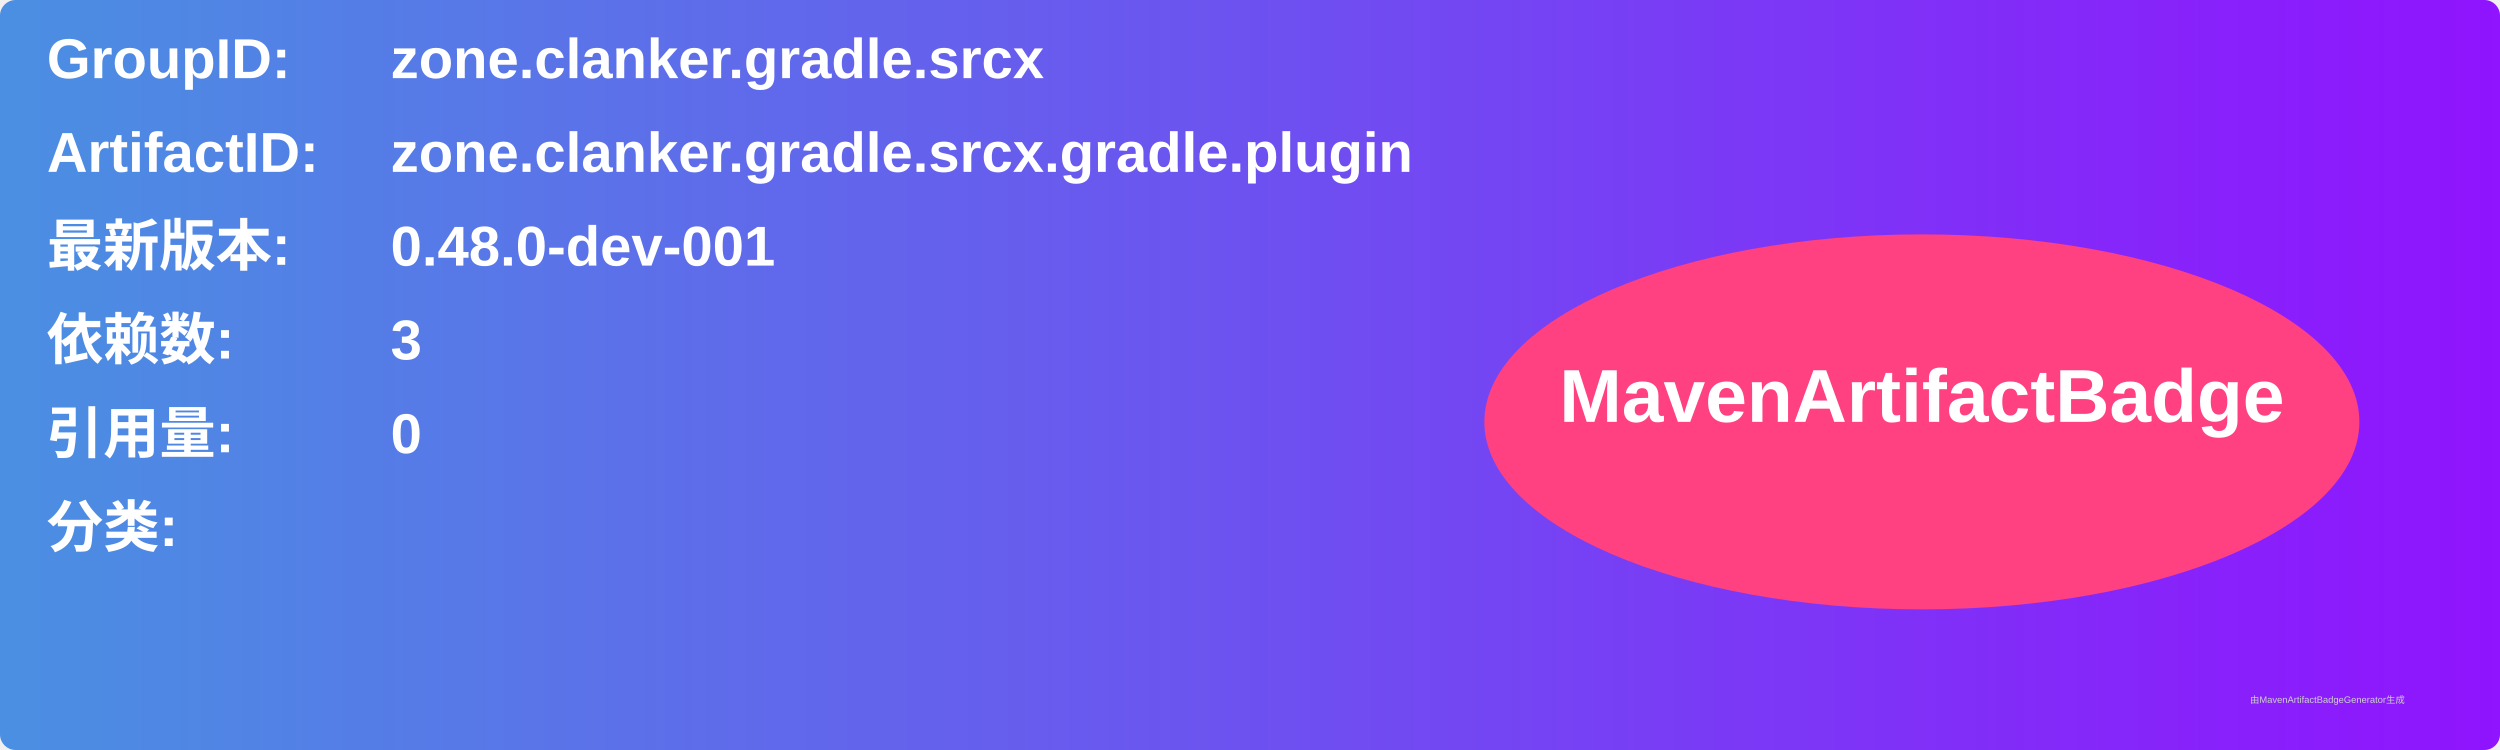
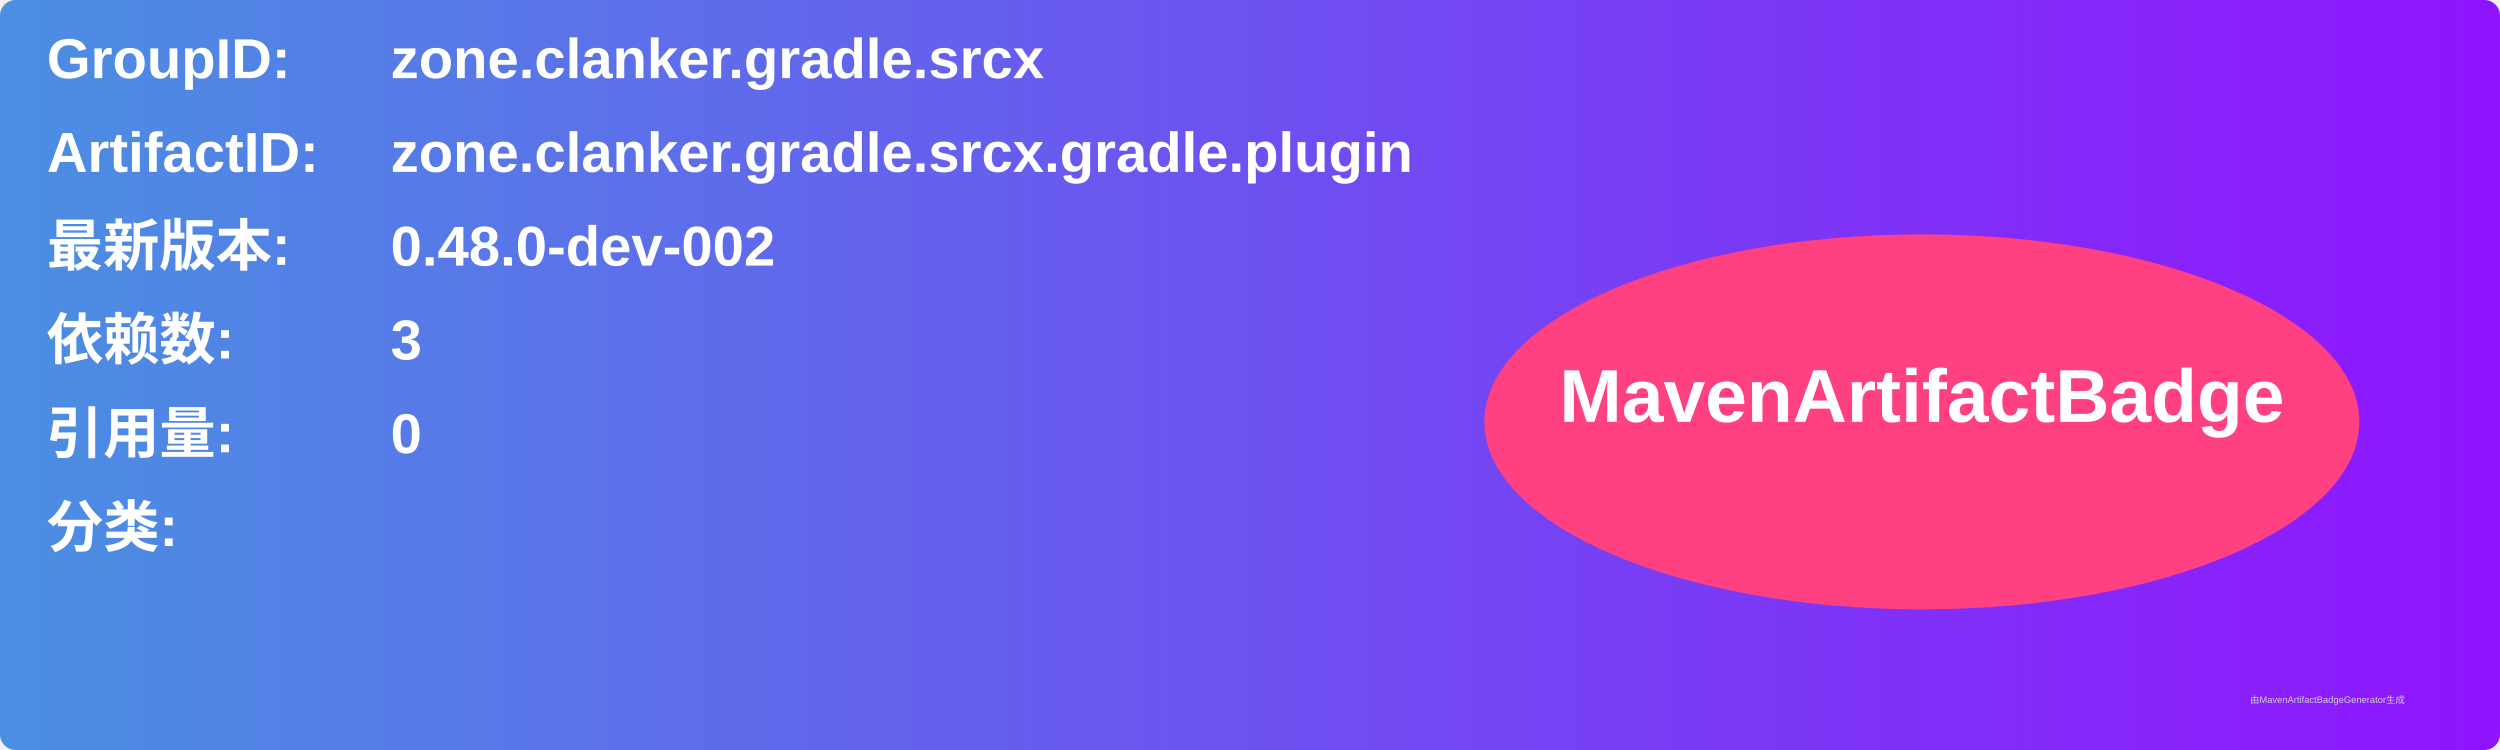
<svg xmlns="http://www.w3.org/2000/svg" width="800" height="240" viewBox="0 0 800 240">
  <linearGradient id="grad" x1="0%" y1="0%" x2="100%" y2="0%">
    <stop offset="0%" stop-color="#4a90e2" />
    <stop offset="100%" stop-color="#9013fe" />
  </linearGradient>
  <rect width="100%" height="100%" rx="5" ry="5" fill="url(#grad)" />
  <g transform="translate(15, 15)">
    <text x="0" y="10" font-family="Arial" font-size="18" fill="white" font-weight="bold" width="260">GroupID:</text>
    <text x="110" y="10" font-family="Arial" font-size="18" fill="white" font-weight="bold" width="460">zone.clanker.gradle.srcx</text>
    <text x="0" y="40" font-family="Arial" font-size="18" fill="white" font-weight="bold" width="260">ArtifactID:</text>
    <text x="110" y="40" font-family="Arial" font-size="18" fill="white" font-weight="bold" width="460">zone.clanker.gradle.srcx.gradle.plugin</text>
    <text x="0" y="70" font-family="Arial" font-size="18" fill="white" font-weight="bold">最新版本:</text>
    <text x="110" y="70" font-family="Arial" font-size="18" fill="white" font-weight="bold">
-       <tspan font-weight="bold">0.48.0-dev-001</tspan>
+       <tspan font-weight="bold">0.48.0-dev-002</tspan>
    </text>
    <text x="0" y="100" font-family="Arial" font-size="18" fill="white" font-weight="bold">依赖数: </text>
    <text x="110" y="100" font-family="Arial" font-size="18" fill="white">
      <tspan font-weight="bold">3</tspan>
    </text>
    <text x="0" y="130" font-family="Arial" font-size="18" fill="white" font-weight="bold">引用量: </text>
    <text x="110" y="130" font-family="Arial" font-size="18" fill="white">
      <tspan font-weight="bold">0</tspan>
    </text>
    <text x="0" y="160" font-family="Arial" font-size="18" fill="white" font-weight="bold">分类:</text>
    <text x="10" y="190" font-family="Arial" font-size="10" fill="white">
      <tspan font-weight="bold" />
    </text>
    <ellipse cx="600" cy="120" rx="140" ry="60" fill="#ff4081" />
    <text x="600" y="120" text-anchor="middle" font-family="Arial" font-size="24" fill="white" font-weight="bold">MavenArtifactBadge</text>
  </g>
  <text x="720" y="225" font-family="Arial" font-size="3" fill="#d0d0d0">由MavenArtifactBadgeGenerator生成</text>
</svg>
